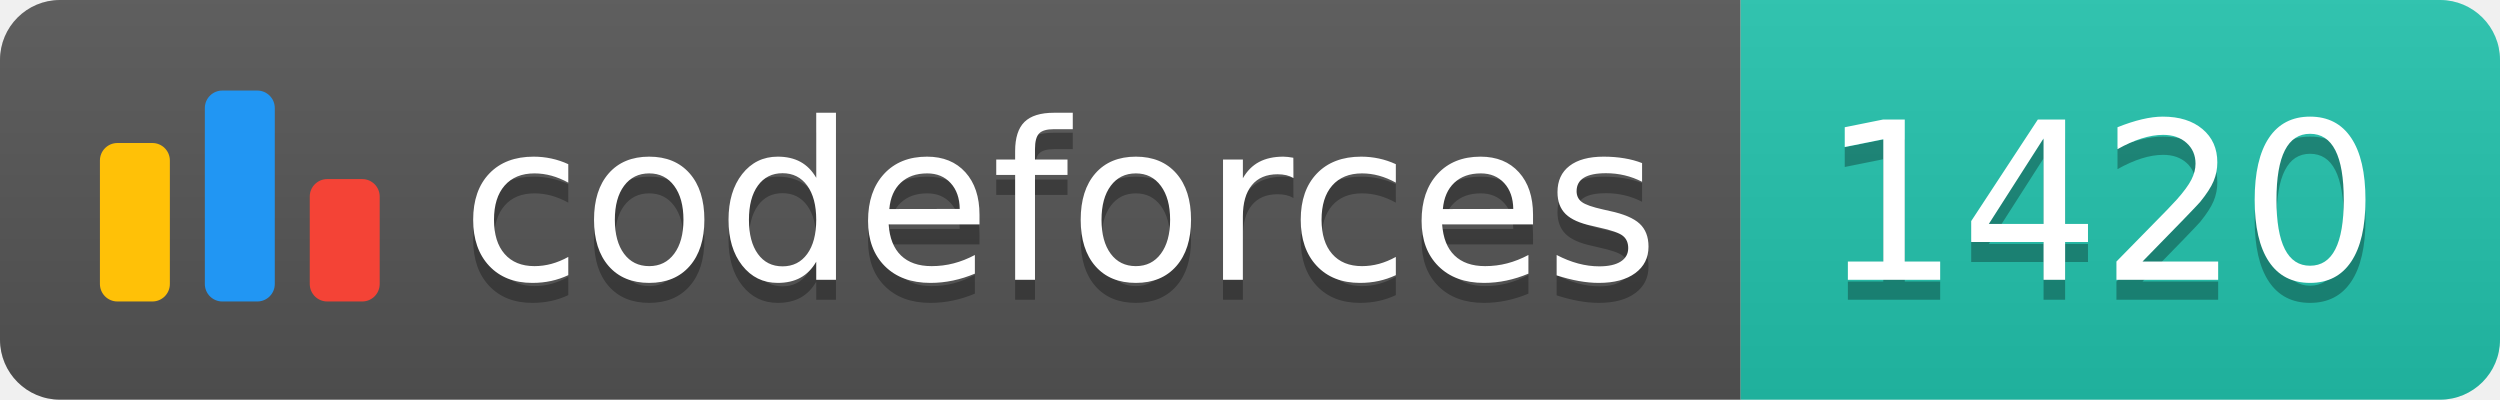
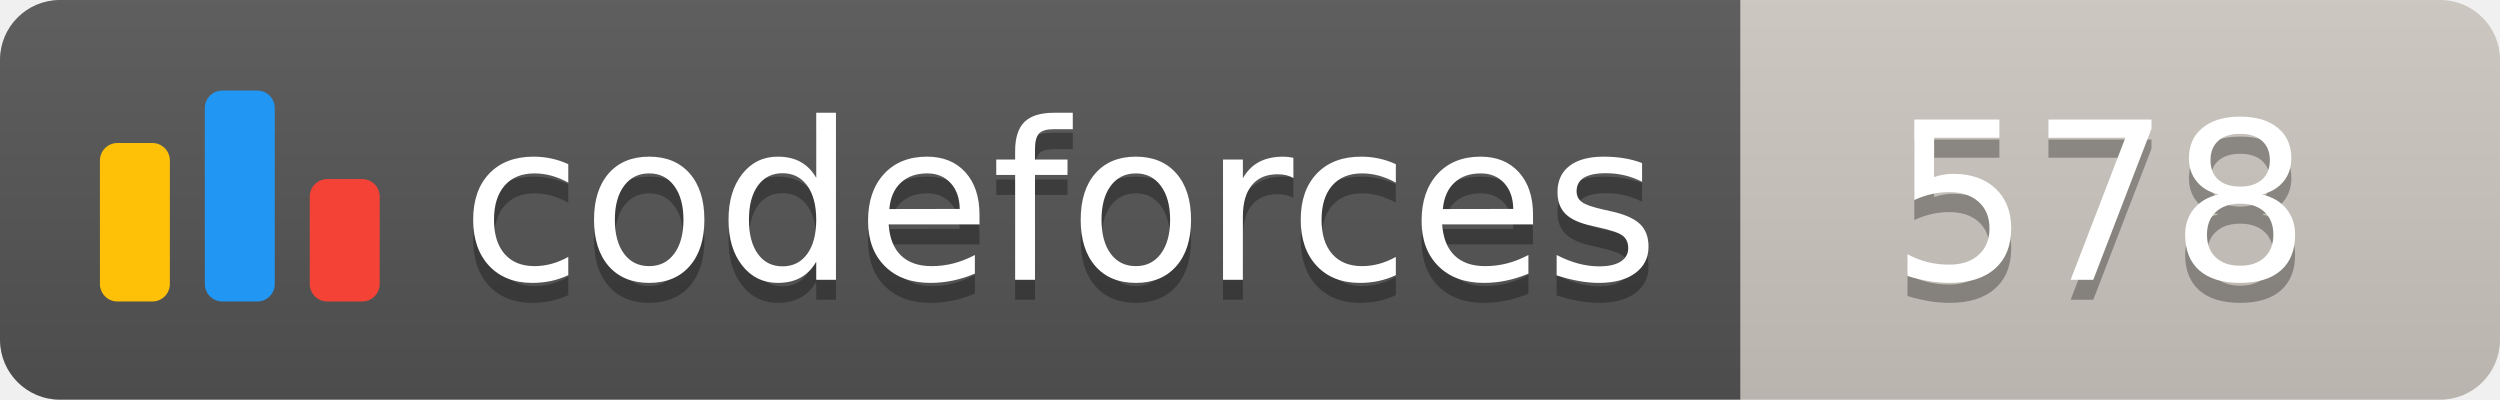
<svg xmlns="http://www.w3.org/2000/svg" width="125.1" height="20">
  <linearGradient id="smooth" x2="0" y2="100%">
    <stop offset="0" stop-color="#bbb" stop-opacity=".1" />
    <stop offset="1" stop-opacity=".1" />
  </linearGradient>
  <clipPath id="round">
    <rect width="125.1" height="20" rx="3" fill="#fff" />
  </clipPath>
  <g clip-path="url(#round)">
    <rect width="87.1" height="20" fill="#555" />
-     <rect x="87.1" width="38.0" height="20" fill="#22C4AE" />
+     <rect x="87.1" width="38.0" height="20" fill="#cec8c1" />
    <rect width="125.1" height="20" fill="url(#smooth)" />
  </g>
  <g fill="#fff" text-anchor="middle" font-family="DejaVu Sans,Verdana,Geneva,sans-serif" font-size="110">
    <svg x="5" y="3" class="logo" width="14" height="14" viewBox="0 0 32 25" fill="none">
      <rect y="6" width="8" height="18.125" rx="2" fill="#FFC107" />
      <rect x="24" y="10.125" width="8" height="14" rx="2" fill="#F44336" />
      <rect x="12" width="8" height="24.125" rx="2" fill="#2196F3" />
    </svg>
    <text x="530.5" y="150" fill="#010101" fill-opacity=".3" transform="scale(0.1)" textLength="601.0" lengthAdjust="spacing">codeforces
        </text>
    <text x="530.5" y="140" transform="scale(0.1)" textLength="601.0" lengthAdjust="spacing">codeforces</text>
-     <text x="1051.0" y="150" fill="#010101" fill-opacity=".3" transform="scale(0.1)" textLength="280.0" lengthAdjust="spacing">1420
+     <text x="1051.0" y="150" fill="#010101" fill-opacity=".3" transform="scale(0.1)" textLength="280.0" lengthAdjust="spacing">578
        </text>
-     <text x="1051.0" y="140" transform="scale(0.1)" textLength="280.0" lengthAdjust="spacing">1420</text>
+     <text x="1051.0" y="140" transform="scale(0.1)" textLength="280.0" lengthAdjust="spacing">578</text>
  </g>
</svg>
